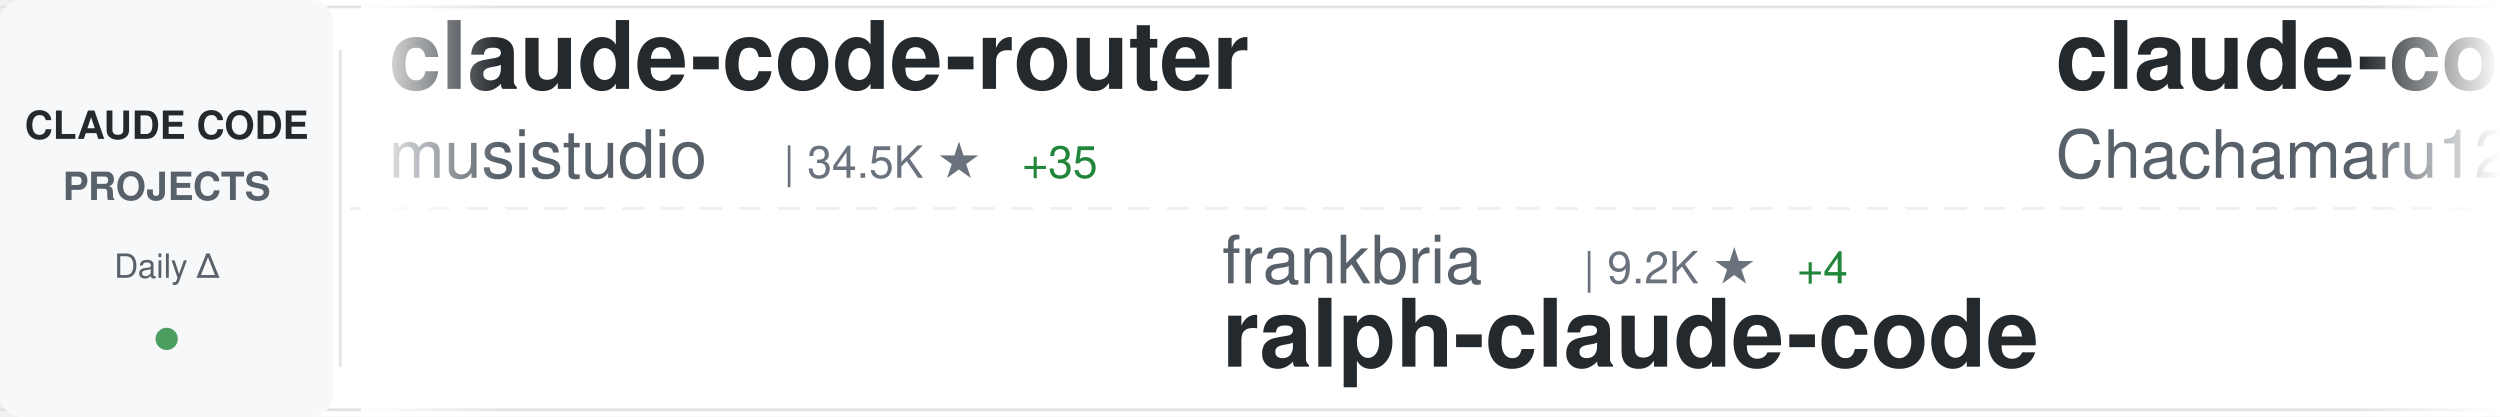
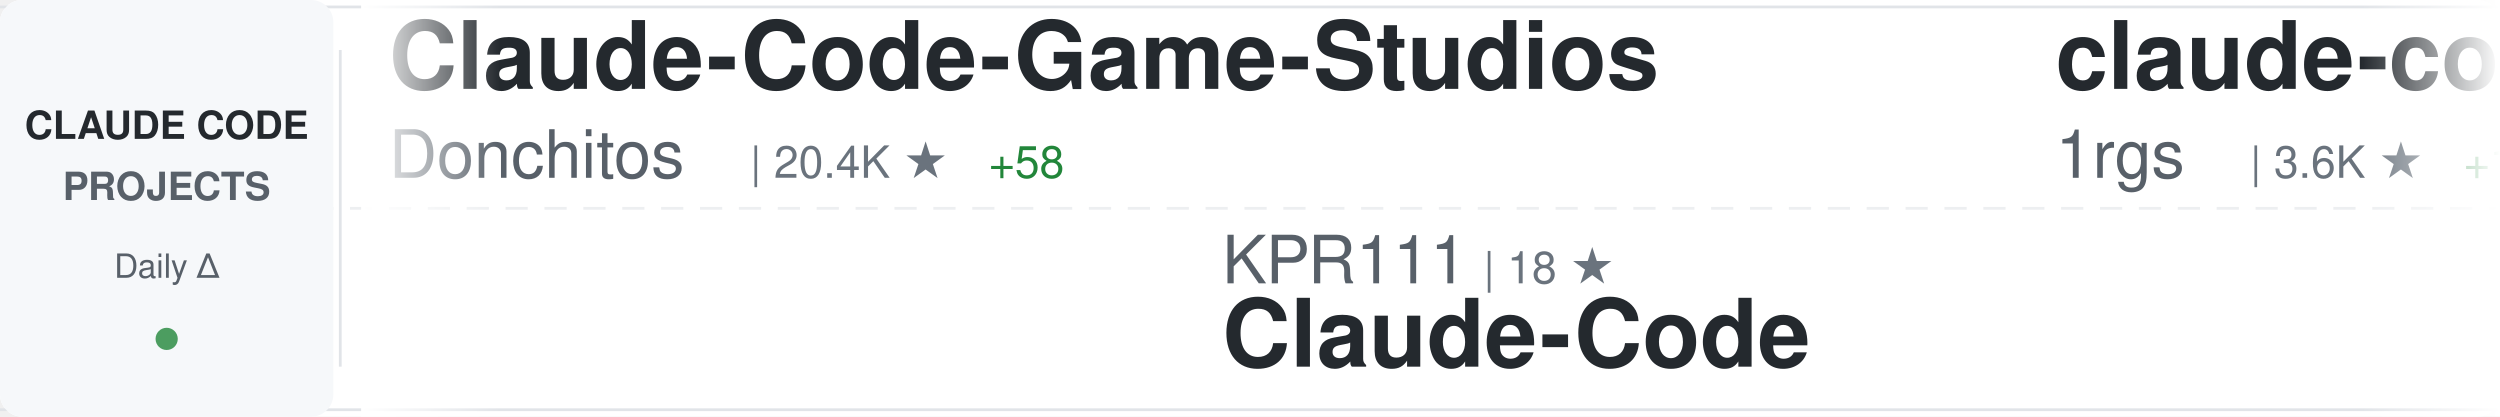
<svg xmlns="http://www.w3.org/2000/svg" width="900" height="150">
  <defs>
    <linearGradient id="awesomeLeftFade" x1="0%" y1="0%" x2="100%" y2="0%">
      <stop offset="0%" style="stop-color:#ffffff;stop-opacity:1" />
      <stop offset="100%" style="stop-color:#ffffff;stop-opacity:0" />
    </linearGradient>
    <linearGradient id="awesomeRightFade" x1="0%" y1="0%" x2="100%" y2="0%">
      <stop offset="0%" style="stop-color:#ffffff;stop-opacity:0" />
      <stop offset="100%" style="stop-color:#ffffff;stop-opacity:1" />
    </linearGradient>
  </defs>
  <rect width="900" height="150" fill="#ffffff" rx="8" />
  <rect x="0" y="2" width="900" height="1" fill="#e1e4e8" />
  <rect x="0" y="147" width="900" height="1" fill="#e1e4e8" />
  <line x1="0" y1="75" x2="900" y2="75" stroke="#e1e4e8" stroke-width="1" stroke-dasharray="8 6" opacity="0.6" />
  <rect x="0" y="0" width="120" height="150" fill="#f6f8fa" rx="8" />
  <text x="60" y="50" font-family="-apple-system, BlinkMacSystemFont, 'Segoe UI', Helvetica, Arial, sans-serif" font-size="14" font-weight="600" fill="#24292e" text-anchor="middle">CLAUDE CODE</text>
  <text x="60" y="72" font-family="-apple-system, BlinkMacSystemFont, 'Segoe UI', Helvetica, Arial, sans-serif" font-size="14" font-weight="600" fill="#586069" text-anchor="middle">PROJECTS</text>
  <text x="60" y="100" font-family="-apple-system, BlinkMacSystemFont, 'Segoe UI', Helvetica, Arial, sans-serif" font-size="12" font-weight="500" fill="#586069" text-anchor="middle">Daily Δ</text>
  <circle cx="60" cy="122" r="4" fill="#22863a" opacity="0.8" />
  <rect x="122" y="18" width="1" height="114" fill="#e1e4e8" />
  <clipPath id="awesomeTickerClip">
    <rect x="130" y="0" width="770" height="150" />
  </clipPath>
  <g clip-path="url(#awesomeTickerClip)">
    <g id="awesomeTickerItems">
      <animateTransform attributeName="transform" attributeType="XML" type="translate" from="0 0" to="-3000 0" dur="54s" repeatCount="indefinite" />
      <g transform="translate(0, 0)">
-         <text x="140" y="32" font-family="-apple-system, BlinkMacSystemFont, 'Segoe UI', Helvetica, Arial, sans-serif" font-size="34" font-weight="600" fill="#24292e">claude-code-router</text>
-         <text x="140" y="64" font-family="-apple-system, BlinkMacSystemFont, 'Segoe UI', Helvetica, Arial, sans-serif" font-size="24" font-weight="400" fill="#586069">musistudio</text>
-         <text x="282" y="64" font-family="-apple-system, BlinkMacSystemFont, 'Segoe UI', Helvetica, Arial, sans-serif" font-size="16" font-weight="500" fill="#6a737d">| 34.5K ★</text>
-         <text x="368" y="64" font-family="-apple-system, BlinkMacSystemFont, 'Segoe UI', Helvetica, Arial, sans-serif" font-size="16" font-weight="500" fill="#22863a"> +35</text>
+         <text x="140" y="32" font-family="-apple-system, BlinkMacSystemFont, 'Segoe UI', Helvetica, Arial, sans-serif" font-size="34" font-weight="600" fill="#24292e">Claude-Code-Game-Studios</text>
+         <text x="140" y="64" font-family="-apple-system, BlinkMacSystemFont, 'Segoe UI', Helvetica, Arial, sans-serif" font-size="24" font-weight="400" fill="#586069">Donchitos</text>
+         <text x="270" y="64" font-family="-apple-system, BlinkMacSystemFont, 'Segoe UI', Helvetica, Arial, sans-serif" font-size="16" font-weight="500" fill="#6a737d">| 20.4K ★</text>
+         <text x="356" y="64" font-family="-apple-system, BlinkMacSystemFont, 'Segoe UI', Helvetica, Arial, sans-serif" font-size="16" font-weight="500" fill="#22863a"> +58</text>
      </g>
      <g transform="translate(300, 0)">
-         <text x="140" y="102" font-family="-apple-system, BlinkMacSystemFont, 'Segoe UI', Helvetica, Arial, sans-serif" font-size="24" font-weight="400" fill="#586069">frankbria</text>
-         <text x="270" y="102" font-family="-apple-system, BlinkMacSystemFont, 'Segoe UI', Helvetica, Arial, sans-serif" font-size="16" font-weight="500" fill="#6a737d">| 9.2K ★</text>
-         <text x="347" y="102" font-family="-apple-system, BlinkMacSystemFont, 'Segoe UI', Helvetica, Arial, sans-serif" font-size="16" font-weight="500" fill="#22863a"> +4</text>
-         <text x="140" y="132" font-family="-apple-system, BlinkMacSystemFont, 'Segoe UI', Helvetica, Arial, sans-serif" font-size="34" font-weight="600" fill="#24292e">ralph-claude-code</text>
+         <text x="140" y="102" font-family="-apple-system, BlinkMacSystemFont, 'Segoe UI', Helvetica, Arial, sans-serif" font-size="24" font-weight="400" fill="#586069">KPR111</text>
+         <text x="234" y="102" font-family="-apple-system, BlinkMacSystemFont, 'Segoe UI', Helvetica, Arial, sans-serif" font-size="16" font-weight="500" fill="#6a737d">| 18 ★</text>
+         <text x="140" y="132" font-family="-apple-system, BlinkMacSystemFont, 'Segoe UI', Helvetica, Arial, sans-serif" font-size="34" font-weight="600" fill="#24292e">Claude-Code</text>
      </g>
      <g transform="translate(600, 0)">
-         <text x="140" y="32" font-family="-apple-system, BlinkMacSystemFont, 'Segoe UI', Helvetica, Arial, sans-serif" font-size="34" font-weight="600" fill="#24292e">claude-code-harness</text>
-         <text x="140" y="64" font-family="-apple-system, BlinkMacSystemFont, 'Segoe UI', Helvetica, Arial, sans-serif" font-size="24" font-weight="400" fill="#586069">Chachamaru127</text>
-         <text x="318" y="64" font-family="-apple-system, BlinkMacSystemFont, 'Segoe UI', Helvetica, Arial, sans-serif" font-size="16" font-weight="500" fill="#6a737d">| 2.3K ★</text>
-         <text x="395" y="64" font-family="-apple-system, BlinkMacSystemFont, 'Segoe UI', Helvetica, Arial, sans-serif" font-size="16" font-weight="500" fill="#22863a"> +76</text>
-       </g>
-       <g transform="translate(900, 0)">
-         <text x="140" y="102" font-family="-apple-system, BlinkMacSystemFont, 'Segoe UI', Helvetica, Arial, sans-serif" font-size="24" font-weight="400" fill="#586069">mehmoodosman</text>
-         <text x="306" y="102" font-family="-apple-system, BlinkMacSystemFont, 'Segoe UI', Helvetica, Arial, sans-serif" font-size="16" font-weight="500" fill="#6a737d">| 169 ★</text>
-         <text x="140" y="132" font-family="-apple-system, BlinkMacSystemFont, 'Segoe UI', Helvetica, Arial, sans-serif" font-size="34" font-weight="600" fill="#24292e">claude-code</text>
-       </g>
-       <g transform="translate(1200, 0)">
        <text x="140" y="32" font-family="-apple-system, BlinkMacSystemFont, 'Segoe UI', Helvetica, Arial, sans-serif" font-size="34" font-weight="600" fill="#24292e">claude-code-proxy</text>
        <text x="140" y="64" font-family="-apple-system, BlinkMacSystemFont, 'Segoe UI', Helvetica, Arial, sans-serif" font-size="24" font-weight="400" fill="#586069">1rgs</text>
        <text x="210" y="64" font-family="-apple-system, BlinkMacSystemFont, 'Segoe UI', Helvetica, Arial, sans-serif" font-size="16" font-weight="500" fill="#6a737d">| 3.6K ★</text>
        <text x="287" y="64" font-family="-apple-system, BlinkMacSystemFont, 'Segoe UI', Helvetica, Arial, sans-serif" font-size="16" font-weight="500" fill="#22863a"> +1</text>
      </g>
+       <g transform="translate(900, 0)">
+         <text x="140" y="102" font-family="-apple-system, BlinkMacSystemFont, 'Segoe UI', Helvetica, Arial, sans-serif" font-size="24" font-weight="400" fill="#586069">pengchengneo</text>
+         <text x="306" y="102" font-family="-apple-system, BlinkMacSystemFont, 'Segoe UI', Helvetica, Arial, sans-serif" font-size="16" font-weight="500" fill="#6a737d">| 1.4K ★</text>
+         <text x="383" y="102" font-family="-apple-system, BlinkMacSystemFont, 'Segoe UI', Helvetica, Arial, sans-serif" font-size="16" font-weight="500" fill="#22863a"> +5</text>
+         <text x="140" y="132" font-family="-apple-system, BlinkMacSystemFont, 'Segoe UI', Helvetica, Arial, sans-serif" font-size="34" font-weight="600" fill="#24292e">Claude-Code</text>
+       </g>
+       <g transform="translate(1200, 0)">
+         <text x="140" y="32" font-family="-apple-system, BlinkMacSystemFont, 'Segoe UI', Helvetica, Arial, sans-serif" font-size="34" font-weight="600" fill="#24292e">claude-code-source</text>
+         <text x="140" y="64" font-family="-apple-system, BlinkMacSystemFont, 'Segoe UI', Helvetica, Arial, sans-serif" font-size="24" font-weight="400" fill="#586069">AprilNEA</text>
+         <text x="258" y="64" font-family="-apple-system, BlinkMacSystemFont, 'Segoe UI', Helvetica, Arial, sans-serif" font-size="16" font-weight="500" fill="#6a737d">| 384 ★</text>
+       </g>
      <g transform="translate(1500, 0)">
-         <text x="140" y="102" font-family="-apple-system, BlinkMacSystemFont, 'Segoe UI', Helvetica, Arial, sans-serif" font-size="24" font-weight="400" fill="#586069">shareAI-lab</text>
-         <text x="294" y="102" font-family="-apple-system, BlinkMacSystemFont, 'Segoe UI', Helvetica, Arial, sans-serif" font-size="16" font-weight="500" fill="#6a737d">| 63.7K ★</text>
-         <text x="380" y="102" font-family="-apple-system, BlinkMacSystemFont, 'Segoe UI', Helvetica, Arial, sans-serif" font-size="16" font-weight="500" fill="#22863a"> +152</text>
-         <text x="140" y="132" font-family="-apple-system, BlinkMacSystemFont, 'Segoe UI', Helvetica, Arial, sans-serif" font-size="34" font-weight="600" fill="#24292e">learn-claude-code</text>
+         <text x="140" y="102" font-family="-apple-system, BlinkMacSystemFont, 'Segoe UI', Helvetica, Arial, sans-serif" font-size="24" font-weight="400" fill="#586069">luyao618</text>
+         <text x="258" y="102" font-family="-apple-system, BlinkMacSystemFont, 'Segoe UI', Helvetica, Arial, sans-serif" font-size="16" font-weight="500" fill="#6a737d">| 1.5K ★</text>
+         <text x="335" y="102" font-family="-apple-system, BlinkMacSystemFont, 'Segoe UI', Helvetica, Arial, sans-serif" font-size="16" font-weight="500" fill="#22863a"> +2</text>
+         <text x="140" y="132" font-family="-apple-system, BlinkMacSystemFont, 'Segoe UI', Helvetica, Arial, sans-serif" font-size="34" font-weight="600" fill="#24292e">Claude-Code-Source-Study</text>
      </g>
      <g transform="translate(1800, 0)">
+         <text x="140" y="32" font-family="-apple-system, BlinkMacSystemFont, 'Segoe UI', Helvetica, Arial, sans-serif" font-size="34" font-weight="600" fill="#24292e">claude-code-workflows</text>
+         <text x="140" y="64" font-family="-apple-system, BlinkMacSystemFont, 'Segoe UI', Helvetica, Arial, sans-serif" font-size="24" font-weight="400" fill="#586069">OneRedOak</text>
+         <text x="270" y="64" font-family="-apple-system, BlinkMacSystemFont, 'Segoe UI', Helvetica, Arial, sans-serif" font-size="16" font-weight="500" fill="#6a737d">| 3.8K ★</text>
+       </g>
+       <g transform="translate(2100, 0)">
+         <text x="140" y="102" font-family="-apple-system, BlinkMacSystemFont, 'Segoe UI', Helvetica, Arial, sans-serif" font-size="24" font-weight="400" fill="#586069">LING71671</text>
+         <text x="270" y="102" font-family="-apple-system, BlinkMacSystemFont, 'Segoe UI', Helvetica, Arial, sans-serif" font-size="16" font-weight="500" fill="#6a737d">| 870 ★</text>
+         <text x="338" y="102" font-family="-apple-system, BlinkMacSystemFont, 'Segoe UI', Helvetica, Arial, sans-serif" font-size="16" font-weight="500" fill="#22863a"> +1</text>
+         <text x="140" y="132" font-family="-apple-system, BlinkMacSystemFont, 'Segoe UI', Helvetica, Arial, sans-serif" font-size="34" font-weight="600" fill="#24292e">Open-ClaudeCode</text>
+       </g>
+       <g transform="translate(2400, 0)">
+         <text x="140" y="32" font-family="-apple-system, BlinkMacSystemFont, 'Segoe UI', Helvetica, Arial, sans-serif" font-size="34" font-weight="600" fill="#24292e">claude-code-book</text>
+         <text x="140" y="64" font-family="-apple-system, BlinkMacSystemFont, 'Segoe UI', Helvetica, Arial, sans-serif" font-size="24" font-weight="400" fill="#586069">lintsinghua</text>
+         <text x="294" y="64" font-family="-apple-system, BlinkMacSystemFont, 'Segoe UI', Helvetica, Arial, sans-serif" font-size="16" font-weight="500" fill="#6a737d">| 3.5K ★</text>
+         <text x="371" y="64" font-family="-apple-system, BlinkMacSystemFont, 'Segoe UI', Helvetica, Arial, sans-serif" font-size="16" font-weight="500" fill="#22863a"> +13</text>
+       </g>
+       <g transform="translate(2700, 0)">
+         <text x="140" y="102" font-family="-apple-system, BlinkMacSystemFont, 'Segoe UI', Helvetica, Arial, sans-serif" font-size="24" font-weight="400" fill="#586069">nanocoai</text>
+         <text x="258" y="102" font-family="-apple-system, BlinkMacSystemFont, 'Segoe UI', Helvetica, Arial, sans-serif" font-size="16" font-weight="500" fill="#6a737d">| 29.5K ★</text>
+         <text x="344" y="102" font-family="-apple-system, BlinkMacSystemFont, 'Segoe UI', Helvetica, Arial, sans-serif" font-size="16" font-weight="500" fill="#22863a"> +18</text>
+         <text x="140" y="132" font-family="-apple-system, BlinkMacSystemFont, 'Segoe UI', Helvetica, Arial, sans-serif" font-size="34" font-weight="600" fill="#24292e">nanoclaw</text>
+       </g>
+       <g transform="translate(3000, 0)">
        <text x="140" y="32" font-family="-apple-system, BlinkMacSystemFont, 'Segoe UI', Helvetica, Arial, sans-serif" font-size="34" font-weight="600" fill="#24292e">Claude-Code-Game-Studios</text>
        <text x="140" y="64" font-family="-apple-system, BlinkMacSystemFont, 'Segoe UI', Helvetica, Arial, sans-serif" font-size="24" font-weight="400" fill="#586069">Donchitos</text>
        <text x="270" y="64" font-family="-apple-system, BlinkMacSystemFont, 'Segoe UI', Helvetica, Arial, sans-serif" font-size="16" font-weight="500" fill="#6a737d">| 20.4K ★</text>
-         <text x="356" y="64" font-family="-apple-system, BlinkMacSystemFont, 'Segoe UI', Helvetica, Arial, sans-serif" font-size="16" font-weight="500" fill="#22863a"> +56</text>
-       </g>
-       <g transform="translate(2100, 0)">
-         <text x="140" y="102" font-family="-apple-system, BlinkMacSystemFont, 'Segoe UI', Helvetica, Arial, sans-serif" font-size="24" font-weight="400" fill="#586069">Onewon</text>
-         <text x="234" y="102" font-family="-apple-system, BlinkMacSystemFont, 'Segoe UI', Helvetica, Arial, sans-serif" font-size="16" font-weight="500" fill="#6a737d">| 181 ★</text>
-         <text x="140" y="132" font-family="-apple-system, BlinkMacSystemFont, 'Segoe UI', Helvetica, Arial, sans-serif" font-size="34" font-weight="600" fill="#24292e">claude-code</text>
-       </g>
-       <g transform="translate(2400, 0)">
-         <text x="140" y="32" font-family="-apple-system, BlinkMacSystemFont, 'Segoe UI', Helvetica, Arial, sans-serif" font-size="34" font-weight="600" fill="#24292e">edmunds-claude-code</text>
-         <text x="140" y="64" font-family="-apple-system, BlinkMacSystemFont, 'Segoe UI', Helvetica, Arial, sans-serif" font-size="24" font-weight="400" fill="#586069">edmund-io</text>
-         <text x="270" y="64" font-family="-apple-system, BlinkMacSystemFont, 'Segoe UI', Helvetica, Arial, sans-serif" font-size="16" font-weight="500" fill="#6a737d">| 1.4K ★</text>
-       </g>
-       <g transform="translate(2700, 0)">
-         <text x="140" y="102" font-family="-apple-system, BlinkMacSystemFont, 'Segoe UI', Helvetica, Arial, sans-serif" font-size="24" font-weight="400" fill="#586069">lowcortisolprogrammer</text>
-         <text x="414" y="102" font-family="-apple-system, BlinkMacSystemFont, 'Segoe UI', Helvetica, Arial, sans-serif" font-size="16" font-weight="500" fill="#6a737d">| 172 ★</text>
-         <text x="140" y="132" font-family="-apple-system, BlinkMacSystemFont, 'Segoe UI', Helvetica, Arial, sans-serif" font-size="34" font-weight="600" fill="#24292e">claude-code</text>
-       </g>
-       <g transform="translate(3000, 0)">
-         <text x="140" y="32" font-family="-apple-system, BlinkMacSystemFont, 'Segoe UI', Helvetica, Arial, sans-serif" font-size="34" font-weight="600" fill="#24292e">claude-code-router</text>
-         <text x="140" y="64" font-family="-apple-system, BlinkMacSystemFont, 'Segoe UI', Helvetica, Arial, sans-serif" font-size="24" font-weight="400" fill="#586069">musistudio</text>
-         <text x="282" y="64" font-family="-apple-system, BlinkMacSystemFont, 'Segoe UI', Helvetica, Arial, sans-serif" font-size="16" font-weight="500" fill="#6a737d">| 34.5K ★</text>
-         <text x="368" y="64" font-family="-apple-system, BlinkMacSystemFont, 'Segoe UI', Helvetica, Arial, sans-serif" font-size="16" font-weight="500" fill="#22863a"> +35</text>
+         <text x="356" y="64" font-family="-apple-system, BlinkMacSystemFont, 'Segoe UI', Helvetica, Arial, sans-serif" font-size="16" font-weight="500" fill="#22863a"> +58</text>
      </g>
      <g transform="translate(3300, 0)">
-         <text x="140" y="102" font-family="-apple-system, BlinkMacSystemFont, 'Segoe UI', Helvetica, Arial, sans-serif" font-size="24" font-weight="400" fill="#586069">frankbria</text>
-         <text x="270" y="102" font-family="-apple-system, BlinkMacSystemFont, 'Segoe UI', Helvetica, Arial, sans-serif" font-size="16" font-weight="500" fill="#6a737d">| 9.2K ★</text>
-         <text x="347" y="102" font-family="-apple-system, BlinkMacSystemFont, 'Segoe UI', Helvetica, Arial, sans-serif" font-size="16" font-weight="500" fill="#22863a"> +4</text>
-         <text x="140" y="132" font-family="-apple-system, BlinkMacSystemFont, 'Segoe UI', Helvetica, Arial, sans-serif" font-size="34" font-weight="600" fill="#24292e">ralph-claude-code</text>
+         <text x="140" y="102" font-family="-apple-system, BlinkMacSystemFont, 'Segoe UI', Helvetica, Arial, sans-serif" font-size="24" font-weight="400" fill="#586069">KPR111</text>
+         <text x="234" y="102" font-family="-apple-system, BlinkMacSystemFont, 'Segoe UI', Helvetica, Arial, sans-serif" font-size="16" font-weight="500" fill="#6a737d">| 18 ★</text>
+         <text x="140" y="132" font-family="-apple-system, BlinkMacSystemFont, 'Segoe UI', Helvetica, Arial, sans-serif" font-size="34" font-weight="600" fill="#24292e">Claude-Code</text>
      </g>
      <g transform="translate(3600, 0)">
-         <text x="140" y="32" font-family="-apple-system, BlinkMacSystemFont, 'Segoe UI', Helvetica, Arial, sans-serif" font-size="34" font-weight="600" fill="#24292e">claude-code-harness</text>
-         <text x="140" y="64" font-family="-apple-system, BlinkMacSystemFont, 'Segoe UI', Helvetica, Arial, sans-serif" font-size="24" font-weight="400" fill="#586069">Chachamaru127</text>
-         <text x="318" y="64" font-family="-apple-system, BlinkMacSystemFont, 'Segoe UI', Helvetica, Arial, sans-serif" font-size="16" font-weight="500" fill="#6a737d">| 2.3K ★</text>
-         <text x="395" y="64" font-family="-apple-system, BlinkMacSystemFont, 'Segoe UI', Helvetica, Arial, sans-serif" font-size="16" font-weight="500" fill="#22863a"> +76</text>
+         <text x="140" y="32" font-family="-apple-system, BlinkMacSystemFont, 'Segoe UI', Helvetica, Arial, sans-serif" font-size="34" font-weight="600" fill="#24292e">claude-code-proxy</text>
+         <text x="140" y="64" font-family="-apple-system, BlinkMacSystemFont, 'Segoe UI', Helvetica, Arial, sans-serif" font-size="24" font-weight="400" fill="#586069">1rgs</text>
+         <text x="210" y="64" font-family="-apple-system, BlinkMacSystemFont, 'Segoe UI', Helvetica, Arial, sans-serif" font-size="16" font-weight="500" fill="#6a737d">| 3.6K ★</text>
+         <text x="287" y="64" font-family="-apple-system, BlinkMacSystemFont, 'Segoe UI', Helvetica, Arial, sans-serif" font-size="16" font-weight="500" fill="#22863a"> +1</text>
      </g>
      <g transform="translate(3900, 0)">
-         <text x="140" y="102" font-family="-apple-system, BlinkMacSystemFont, 'Segoe UI', Helvetica, Arial, sans-serif" font-size="24" font-weight="400" fill="#586069">mehmoodosman</text>
-         <text x="306" y="102" font-family="-apple-system, BlinkMacSystemFont, 'Segoe UI', Helvetica, Arial, sans-serif" font-size="16" font-weight="500" fill="#6a737d">| 169 ★</text>
-         <text x="140" y="132" font-family="-apple-system, BlinkMacSystemFont, 'Segoe UI', Helvetica, Arial, sans-serif" font-size="34" font-weight="600" fill="#24292e">claude-code</text>
+         <text x="140" y="102" font-family="-apple-system, BlinkMacSystemFont, 'Segoe UI', Helvetica, Arial, sans-serif" font-size="24" font-weight="400" fill="#586069">pengchengneo</text>
+         <text x="306" y="102" font-family="-apple-system, BlinkMacSystemFont, 'Segoe UI', Helvetica, Arial, sans-serif" font-size="16" font-weight="500" fill="#6a737d">| 1.4K ★</text>
+         <text x="383" y="102" font-family="-apple-system, BlinkMacSystemFont, 'Segoe UI', Helvetica, Arial, sans-serif" font-size="16" font-weight="500" fill="#22863a"> +5</text>
+         <text x="140" y="132" font-family="-apple-system, BlinkMacSystemFont, 'Segoe UI', Helvetica, Arial, sans-serif" font-size="34" font-weight="600" fill="#24292e">Claude-Code</text>
      </g>
    </g>
  </g>
  <rect x="130" y="0" width="50" height="150" fill="url(#awesomeLeftFade)" />
  <rect x="850" y="0" width="50" height="150" fill="url(#awesomeRightFade)" />
</svg>
